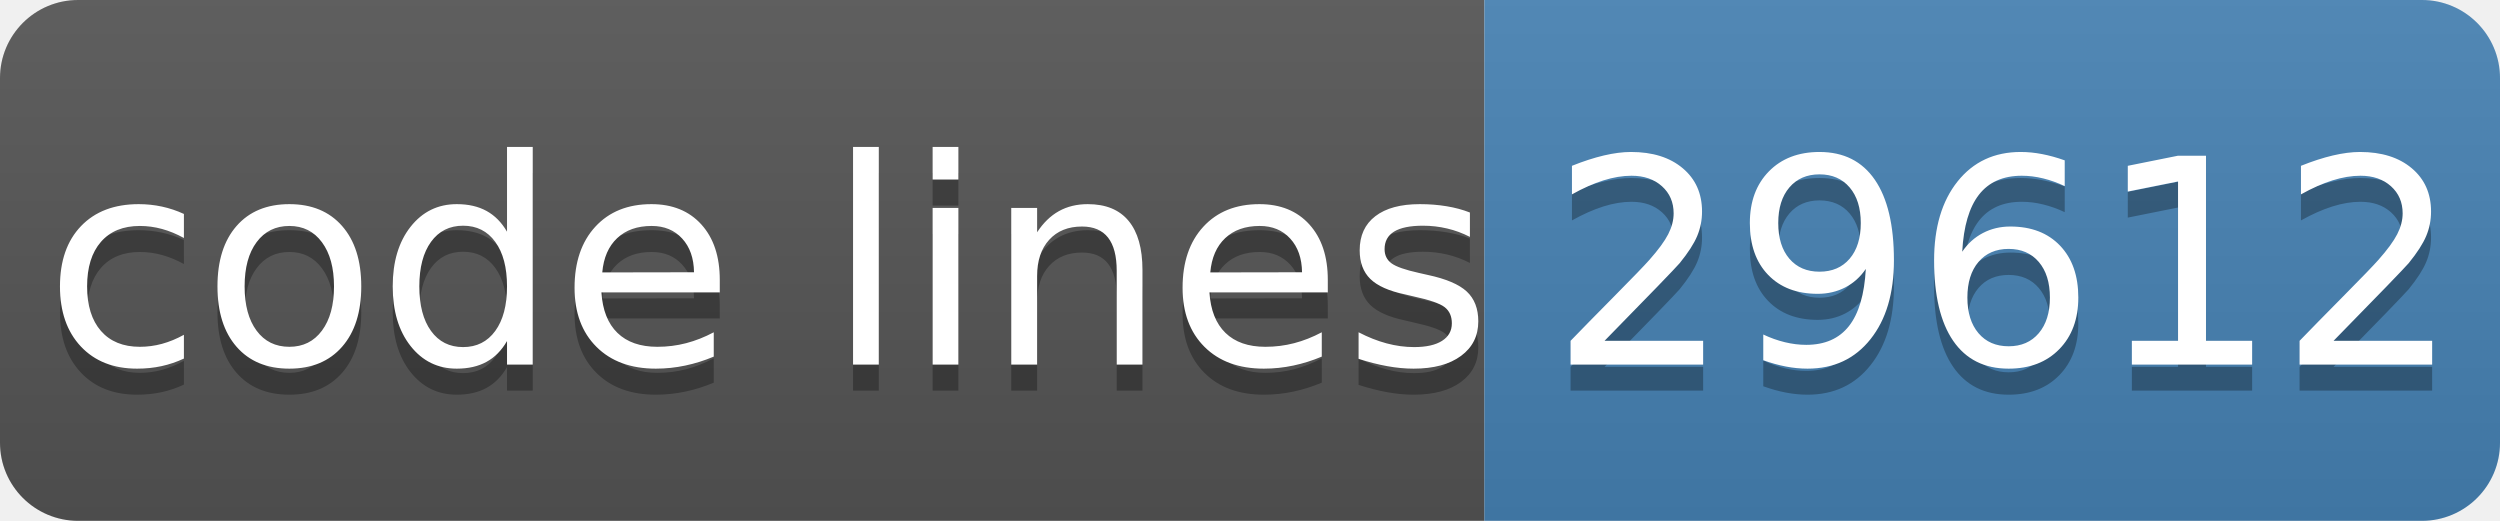
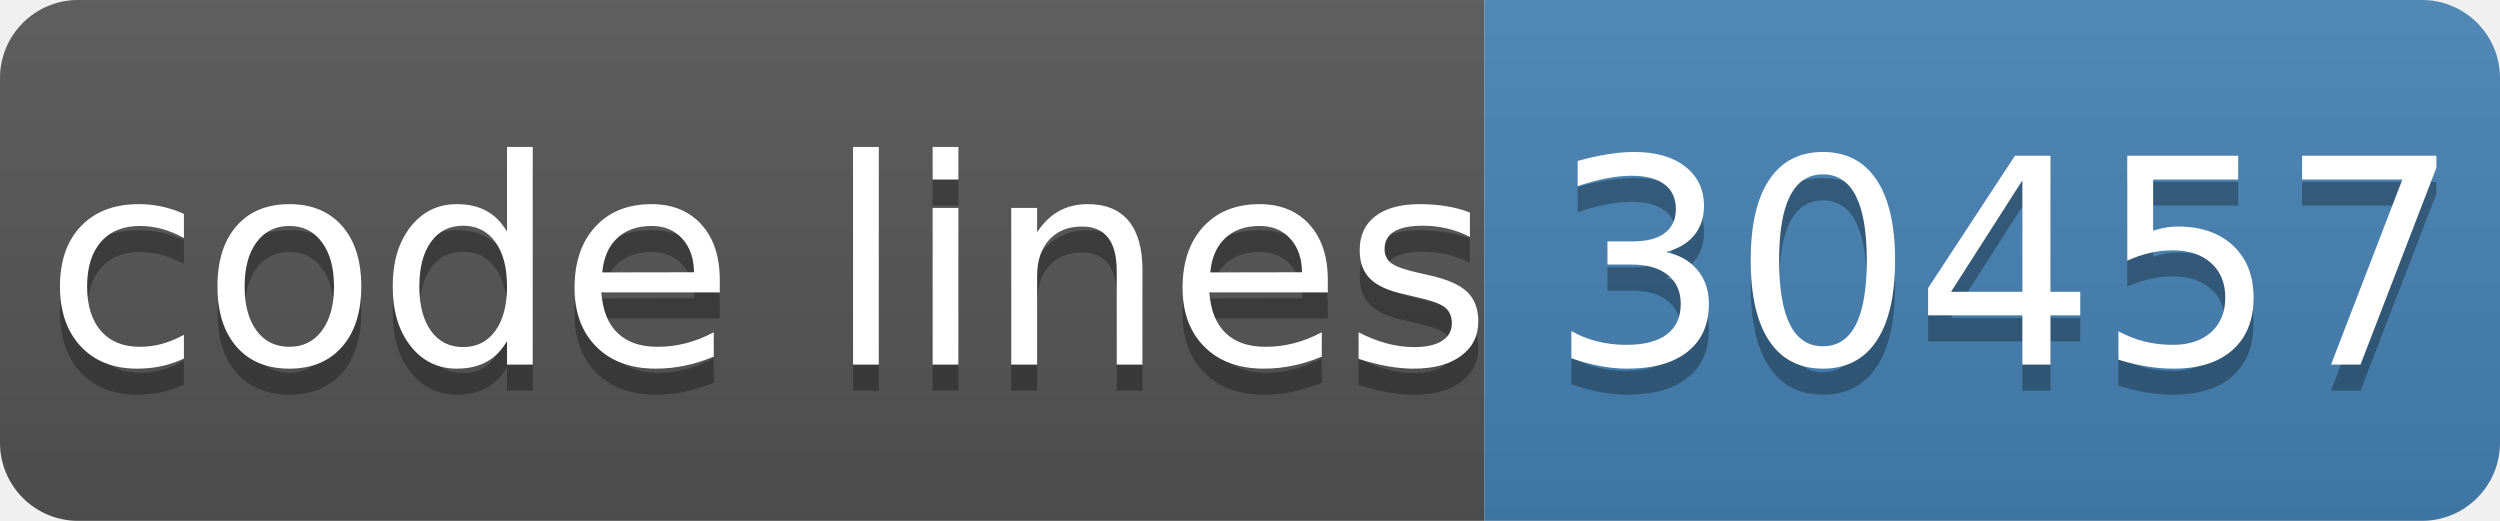
- <svg xmlns="http://www.w3.org/2000/svg" width="96" height="20" role="img" aria-label="code lines: 29612">
+ <svg xmlns="http://www.w3.org/2000/svg" width="96" height="20" role="img" aria-label="code lines: 30457">
  <linearGradient id="s" x2="0" y2="100%">
    <stop offset="0" stop-color="#bbb" stop-opacity=".1" />
    <stop offset="1" stop-opacity=".1" />
  </linearGradient>
  <clipPath id="r">
    <rect width="96" height="20" rx="3" fill="#fff" />
  </clipPath>
  <g clip-path="url(#r)">
    <rect width="57" height="20" fill="#555" />
    <rect x="57" width="40" height="20" fill="#4682b4" />
    <rect width="96" height="20" fill="url(#s)" />
  </g>
  <g fill="#fff" text-anchor="middle" font-family="Verdana,Geneva,DejaVu Sans,sans-serif" text-rendering="geometricPrecision" font-size="110">
    <text aria-hidden="true" x="295" y="150" fill="#010101" fill-opacity=".3" transform="scale(.1)" textLength="510">code lines</text>
    <text x="295" y="140" transform="scale(.1)" fill="#fff" textLength="510">code lines</text>
-     <text aria-hidden="true" x="770" y="150" fill="#010101" fill-opacity=".3" transform="scale(.1)" textLength="320">29612</text>
-     <text x="770" y="140" transform="scale(.1)" fill="#fff" textLength="320">29612</text>
+     <text aria-hidden="true" x="770" y="150" fill="#010101" fill-opacity=".3" transform="scale(.1)" textLength="320">30457</text>
+     <text x="770" y="140" transform="scale(.1)" fill="#fff" textLength="320">30457</text>
  </g>
</svg>
